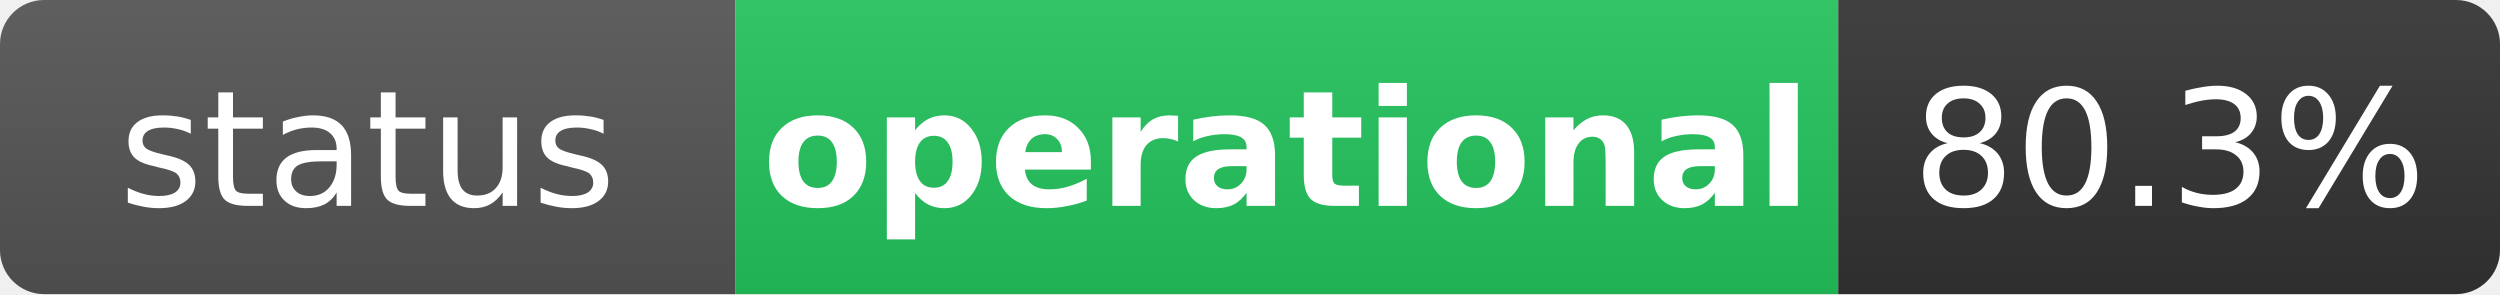
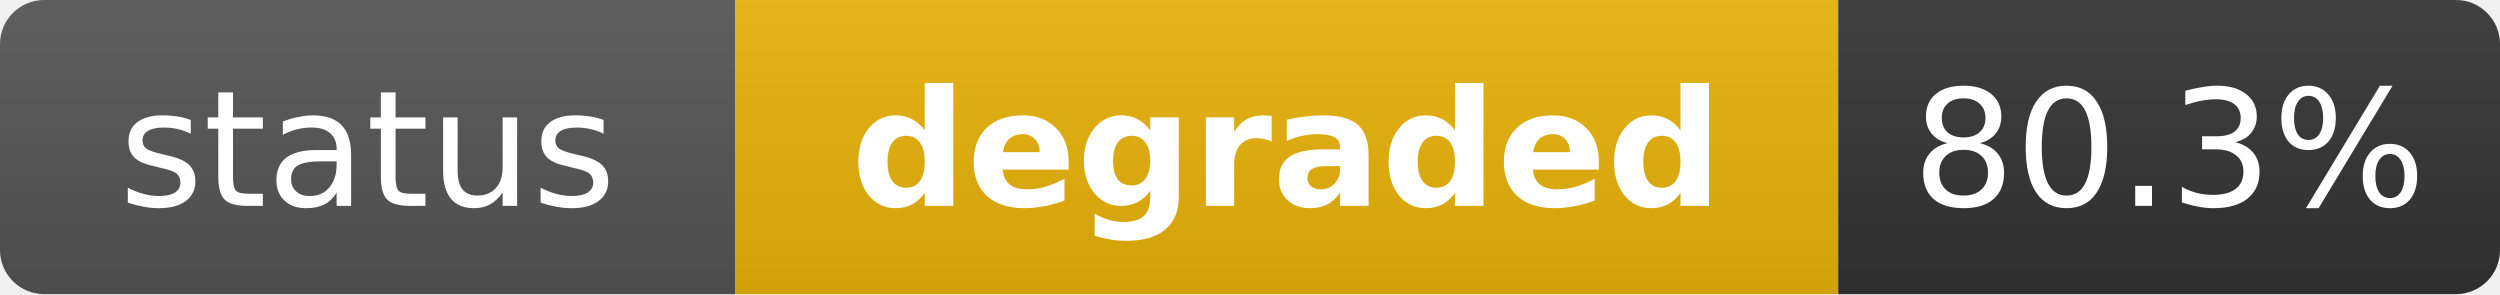
- <svg xmlns="http://www.w3.org/2000/svg" width="170" height="20" role="img" aria-label="status: operational">
+ <svg xmlns="http://www.w3.org/2000/svg" width="170" height="20" role="img" aria-label="status: degraded">
  <linearGradient id="s" x2="0" y2="100%">
    <stop offset="0" stop-color="#bbb" stop-opacity=".1" />
    <stop offset="1" stop-opacity=".1" />
  </linearGradient>
  <clipPath id="r">
    <rect width="170" height="20" rx="3" fill="#fff" />
  </clipPath>
  <g clip-path="url(#r)">
    <rect width="50" height="20" fill="#555" />
-     <rect x="50" width="75" height="20" fill="#22c55e" />
+     <rect x="50" width="75" height="20" fill="#eab308" />
    <rect x="125" width="45" height="20" fill="#333" />
    <rect width="170" height="20" fill="url(#s)" />
  </g>
  <g fill="#fff" text-anchor="middle" font-family="Verdana,Geneva,DejaVu Sans,sans-serif" text-rendering="geometricPrecision" font-size="11">
    <text x="25" y="14" fill="#fff">status</text>
-     <text x="87.5" y="14" fill="#fff" font-weight="bold">operational</text>
+     <text x="87.5" y="14" fill="#fff" font-weight="bold">degraded</text>
    <text x="147.5" y="14" fill="#fff">80.3%</text>
  </g>
</svg>
